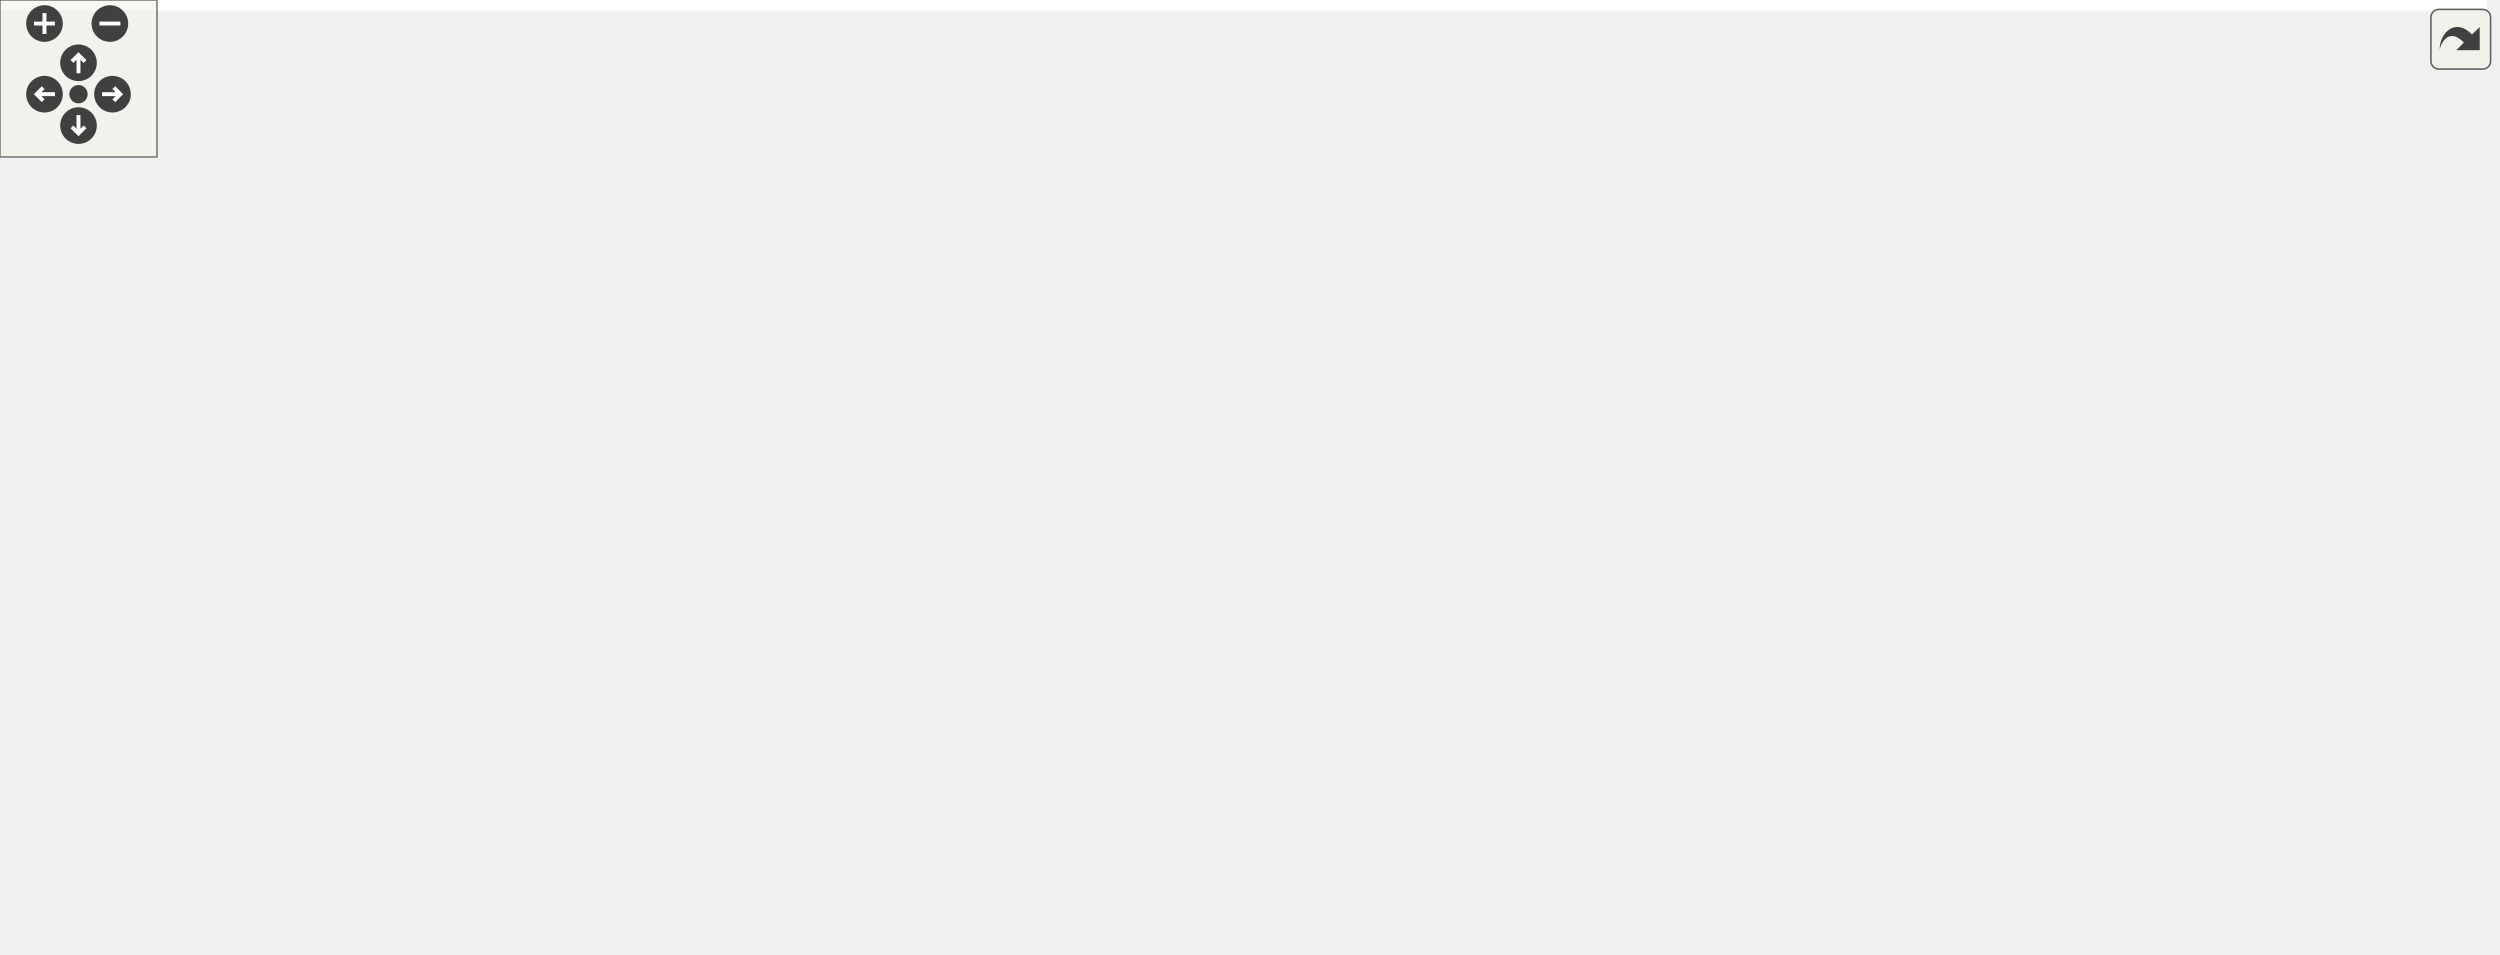
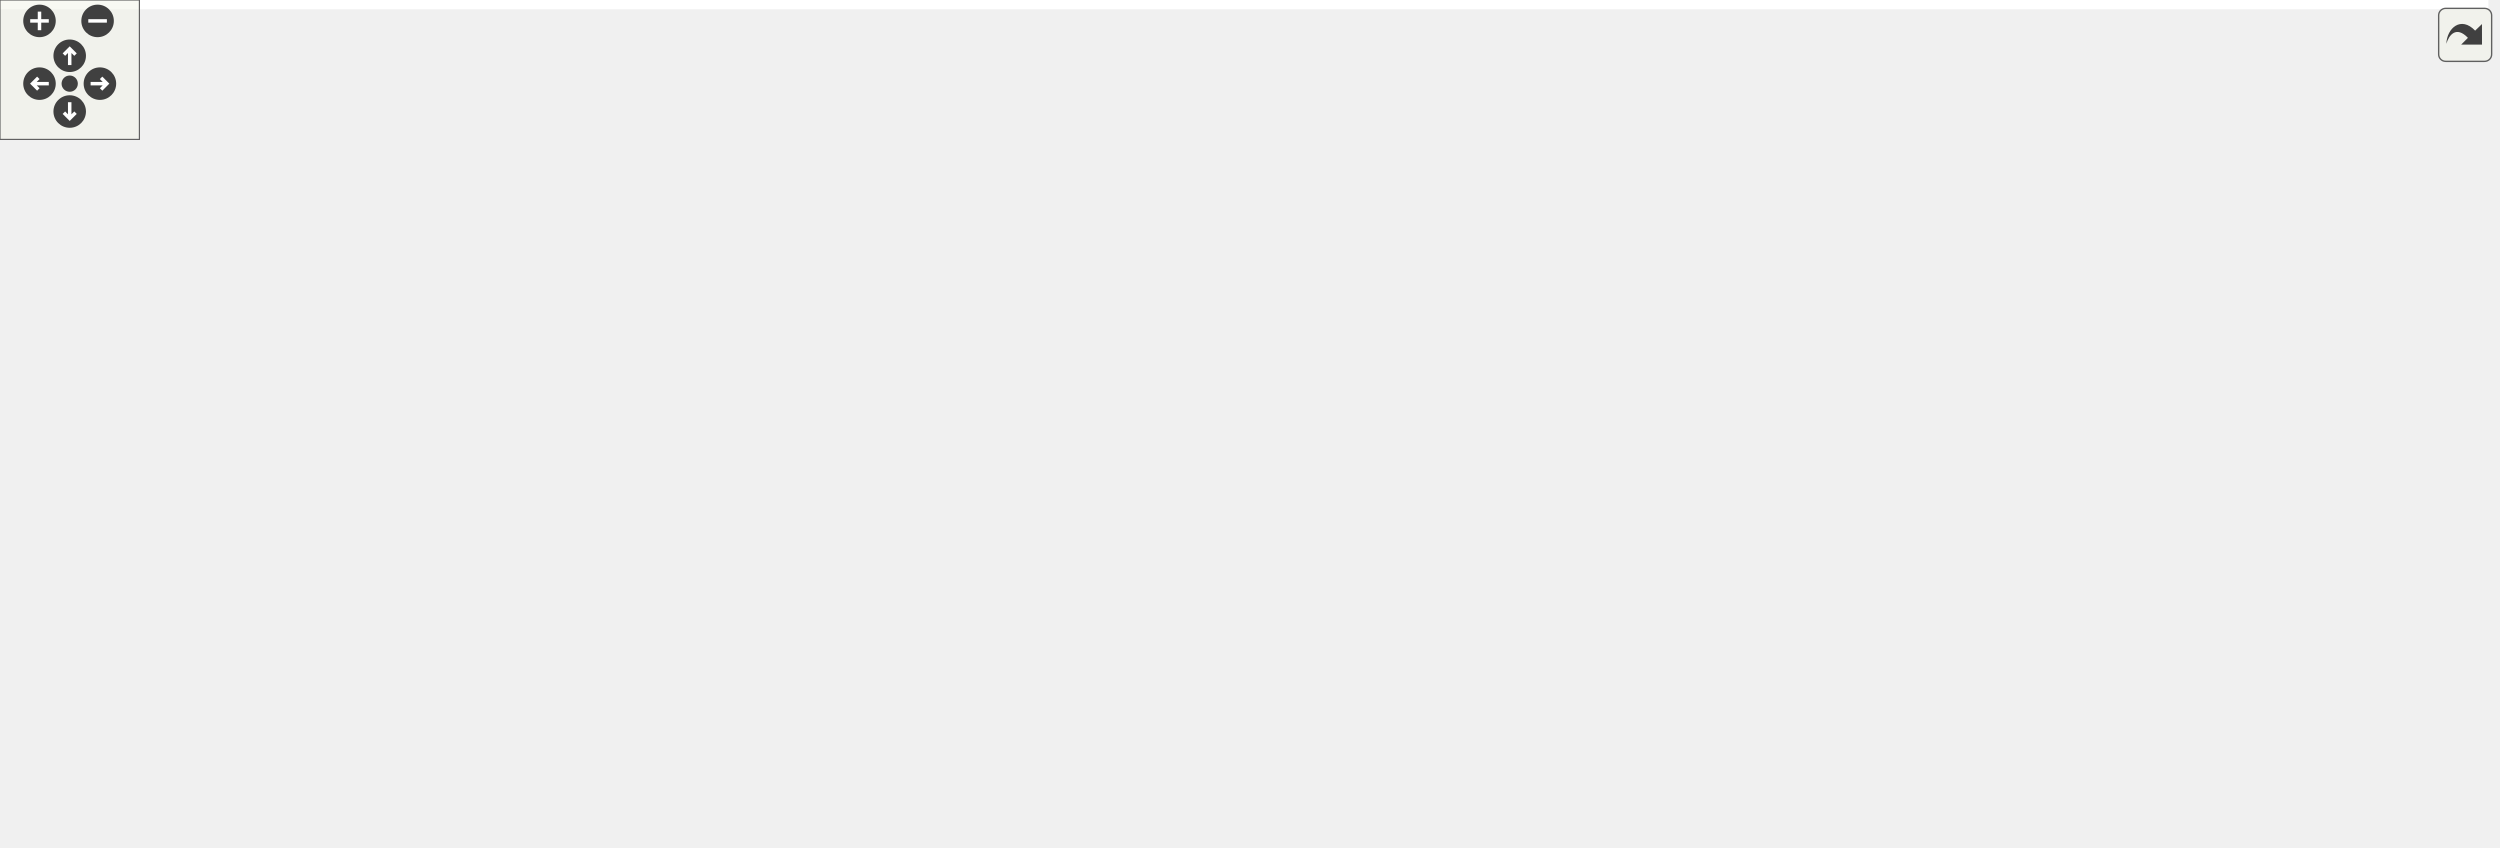
<svg xmlns="http://www.w3.org/2000/svg" xmlns:xlink="http://www.w3.org/1999/xlink" id="main" version="1.1" xml:space="preserve">
  <style type="text/css">
.edge:hover path { stroke: red; }
.edge:hover polygon { stroke: red; fill: red; }
</style>
  <defs>
    <circle id="rim" cx="0" cy="0" r="7" />
    <circle id="rim2" cx="0" cy="0" r="3.5" />
    <g id="zoomPlus">
      <use xlink:href="#rim" fill="#404040">
        <set attributeName="fill" to="#808080" begin="zoomplus.mouseover" end="zoomplus.mouseout" />
      </use>
      <path d="M-4,0h8M0,-4v8" fill="none" stroke="white" stroke-width="1.5" pointer-events="none" />
    </g>
    <g id="zoomMin">
      <use xlink:href="#rim" fill="#404040">
        <set attributeName="fill" to="#808080" begin="zoomminus.mouseover" end="zoomminus.mouseout" />
      </use>
      <path d="M-4,0h8" fill="none" stroke="white" stroke-width="1.5" pointer-events="none" />
    </g>
    <g id="dirArrow">
      <path fill="none" stroke="white" stroke-width="1.5" d="M0,-3.0v7 M-2.5,-0.5L0,-3.0L2.5,-0.5" />
    </g>
    <g id="resetDef">
      <use xlink:href="#rim2" fill="#404040">
        <set attributeName="fill" to="#808080" begin="reset.mouseover" end="reset.mouseout" />
      </use>
    </g>
  </defs>
  <svg id="graph" class="graph">
    <g id="viewport">
-       <polygon fill="white" stroke="transparent" points="-4,4 -4,-304 950.55,-304 950.55,4 -4,4" />
+       <polygon fill="white" stroke="transparent" points="-4,4 -4,-304 1071,-304 1071,4 -4,4" />
      <g id="node1" class="node">
        <g id="a_node1">
          <a xlink:title=" ">
-             <polygon fill="#bfbfbf" stroke="black" points="535.55,-280.5 535.55,-299.5 666.55,-299.5 666.55,-280.5 535.55,-280.5" />
-             <text text-anchor="middle" x="601.05" y="-287.5" font-family="Helvetica,sans-Serif" font-size="10.00">src/async_coordinator.c</text>
+             <polygon fill="#bfbfbf" stroke="black" points="656,-280.5 656,-299.5 787,-299.5 787,-280.5 656,-280.5" />
+             <text text-anchor="middle" x="721.5" y="-287.5" font-family="Helvetica,sans-Serif" font-size="10.00">src/async_coordinator.c</text>
          </a>
        </g>
      </g>
      <g id="node2" class="node">
        <g id="a_node2">
          <a xlink:title=" ">
-             <polygon fill="white" stroke="#bfbfbf" points="124.05,-224.5 124.05,-243.5 270.05,-243.5 270.05,-224.5 124.05,-224.5" />
-             <text text-anchor="middle" x="197.05" y="-231.5" font-family="Helvetica,sans-Serif" font-size="10.00">async/async_coordinator.h</text>
+             <polygon fill="white" stroke="#bfbfbf" points="243.5,-224.5 243.5,-243.5 389.5,-243.5 389.5,-224.5 243.5,-224.5" />
+             <text text-anchor="middle" x="316.5" y="-231.5" font-family="Helvetica,sans-Serif" font-size="10.00">async/async_coordinator.h</text>
          </a>
        </g>
      </g>
      <g id="edge1" class="edge">
-         <path fill="none" stroke="midnightblue" d="M537.04,-280.44C464.64,-270.77 346.94,-255.04 270.77,-244.85" />
-         <polygon fill="midnightblue" stroke="midnightblue" points="271.14,-241.37 260.77,-243.52 270.21,-248.31 271.14,-241.37" />
+         <path fill="none" stroke="midnightblue" d="M657.33,-280.44C584.75,-270.77 466.76,-255.04 390.4,-244.85" />
+         <polygon fill="midnightblue" stroke="midnightblue" points="390.75,-241.37 380.37,-243.52 389.82,-248.31 390.75,-241.37" />
      </g>
      <g id="node3" class="node">
        <g id="a_node3">
          <a xlink:href="app_8h.html" target="_top" xlink:title=" ">
-             <polygon fill="white" stroke="black" points="288.05,-224.5 288.05,-243.5 332.05,-243.5 332.05,-224.5 288.05,-224.5" />
-             <text text-anchor="middle" x="310.05" y="-231.5" font-family="Helvetica,sans-Serif" font-size="10.00">app.h</text>
+             <polygon fill="white" stroke="black" points="407.5,-224.5 407.5,-243.5 451.5,-243.5 451.5,-224.5 407.5,-224.5" />
+             <text text-anchor="middle" x="429.5" y="-231.5" font-family="Helvetica,sans-Serif" font-size="10.00">app.h</text>
          </a>
        </g>
      </g>
      <g id="edge2" class="edge">
-         <path fill="none" stroke="midnightblue" d="M554.94,-280.44C495.57,-269.43 393.9,-250.56 342.23,-240.97" />
-         <polygon fill="midnightblue" stroke="midnightblue" points="342.76,-237.51 332.29,-239.13 341.49,-244.39 342.76,-237.51" />
+         <path fill="none" stroke="midnightblue" d="M675.23,-280.44C615.65,-269.43 513.64,-250.56 461.79,-240.97" />
+         <polygon fill="midnightblue" stroke="midnightblue" points="462.29,-237.5 451.82,-239.13 461.02,-244.39 462.29,-237.5" />
      </g>
      <g id="node6" class="node">
        <g id="a_node6">
          <a xlink:href="gl__common_8h.html" target="_top" xlink:title="Common OpenGL definitions, RAII helpers, and utilities.">
-             <polygon fill="white" stroke="black" points="493.55,-56.5 493.55,-75.5 576.55,-75.5 576.55,-56.5 493.55,-56.5" />
-             <text text-anchor="middle" x="535.05" y="-63.5" font-family="Helvetica,sans-Serif" font-size="10.00">gl_common.h</text>
-           </a>
-         </g>
-       </g>
-       <g id="edge24" class="edge">
-         <path fill="none" stroke="midnightblue" d="M598.46,-280.3C588.73,-247.56 554.19,-131.38 540.6,-85.67" />
-         <polygon fill="midnightblue" stroke="midnightblue" points="543.9,-84.47 537.69,-75.88 537.19,-86.47 543.9,-84.47" />
+             <polygon fill="white" stroke="black" points="614,-56.5 614,-75.5 697,-75.5 697,-56.5 614,-56.5" />
+             <text text-anchor="middle" x="655.5" y="-63.5" font-family="Helvetica,sans-Serif" font-size="10.00">gl_common.h</text>
+           </a>
+         </g>
+       </g>
+       <g id="edge25" class="edge">
+         <path fill="none" stroke="midnightblue" d="M718.91,-280.3C709.18,-247.56 674.64,-131.38 661.05,-85.67" />
+         <polygon fill="midnightblue" stroke="midnightblue" points="664.35,-84.47 658.14,-75.88 657.64,-86.47 664.35,-84.47" />
      </g>
      <g id="node17" class="node">
        <g id="a_node17">
          <a xlink:href="log_8h.html" target="_top" xlink:title="Thread-safe logging utility with timestamps and severity levels.">
-             <polygon fill="white" stroke="black" points="677.55,-224.5 677.55,-243.5 718.55,-243.5 718.55,-224.5 677.55,-224.5" />
-             <text text-anchor="middle" x="698.05" y="-231.5" font-family="Helvetica,sans-Serif" font-size="10.00">log.h</text>
-           </a>
-         </g>
-       </g>
-       <g id="edge25" class="edge">
-         <path fill="none" stroke="midnightblue" d="M616.64,-280.32C632.05,-271.74 655.86,-258.49 673.76,-248.52" />
-         <polygon fill="midnightblue" stroke="midnightblue" points="675.47,-251.58 682.5,-243.65 672.07,-245.46 675.47,-251.58" />
+             <polygon fill="white" stroke="black" points="798,-224.5 798,-243.5 839,-243.5 839,-224.5 798,-224.5" />
+             <text text-anchor="middle" x="818.5" y="-231.5" font-family="Helvetica,sans-Serif" font-size="10.00">log.h</text>
+           </a>
+         </g>
+       </g>
+       <g id="edge26" class="edge">
+         <path fill="none" stroke="midnightblue" d="M737.08,-280.32C752.5,-271.74 776.31,-258.49 794.21,-248.52" />
+         <polygon fill="midnightblue" stroke="midnightblue" points="795.92,-251.58 802.95,-243.65 792.51,-245.46 795.92,-251.58" />
      </g>
      <g id="node18" class="node">
        <g id="a_node18">
          <a xlink:title=" ">
-             <polygon fill="white" stroke="#bfbfbf" points="736.55,-224.5 736.55,-243.5 875.55,-243.5 875.55,-224.5 736.55,-224.5" />
-             <text text-anchor="middle" x="806.05" y="-231.5" font-family="Helvetica,sans-Serif" font-size="10.00">platform/platform_utils.h</text>
-           </a>
-         </g>
-       </g>
-       <g id="edge26" class="edge">
-         <path fill="none" stroke="midnightblue" d="M633.53,-280.44C668.77,-271.16 725.15,-256.31 763.81,-246.13" />
-         <polygon fill="midnightblue" stroke="midnightblue" points="764.94,-249.45 773.72,-243.52 763.16,-242.68 764.94,-249.45" />
+             <polygon fill="white" stroke="#bfbfbf" points="857,-224.5 857,-243.5 996,-243.5 996,-224.5 857,-224.5" />
+             <text text-anchor="middle" x="926.5" y="-231.5" font-family="Helvetica,sans-Serif" font-size="10.00">platform/platform_utils.h</text>
+           </a>
+         </g>
+       </g>
+       <g id="edge27" class="edge">
+         <path fill="none" stroke="midnightblue" d="M753.98,-280.44C789.22,-271.16 845.6,-256.31 884.26,-246.13" />
+         <polygon fill="midnightblue" stroke="midnightblue" points="885.39,-249.45 894.17,-243.52 883.61,-242.68 885.39,-249.45" />
      </g>
      <g id="node19" class="node">
        <g id="a_node19">
          <a xlink:href="profiler_8h.html" target="_top" xlink:title=" ">
-             <polygon fill="white" stroke="black" points="600.55,-224.5 600.55,-243.5 659.55,-243.5 659.55,-224.5 600.55,-224.5" />
-             <text text-anchor="middle" x="630.05" y="-231.5" font-family="Helvetica,sans-Serif" font-size="10.00">profiler.h</text>
-           </a>
-         </g>
-       </g>
-       <g id="edge27" class="edge">
-         <path fill="none" stroke="midnightblue" d="M605.84,-280.08C609.81,-272.69 615.58,-261.95 620.49,-252.81" />
-         <polygon fill="midnightblue" stroke="midnightblue" points="623.7,-254.22 625.35,-243.75 617.54,-250.91 623.7,-254.22" />
+             <polygon fill="white" stroke="black" points="721,-224.5 721,-243.5 780,-243.5 780,-224.5 721,-224.5" />
+             <text text-anchor="middle" x="750.5" y="-231.5" font-family="Helvetica,sans-Serif" font-size="10.00">profiler.h</text>
+           </a>
+         </g>
+       </g>
+       <g id="edge28" class="edge">
+         <path fill="none" stroke="midnightblue" d="M726.29,-280.08C730.26,-272.69 736.03,-261.95 740.93,-252.81" />
+         <polygon fill="midnightblue" stroke="midnightblue" points="744.15,-254.22 745.8,-243.75 737.99,-250.91 744.15,-254.22" />
      </g>
      <g id="node25" class="node">
        <g id="a_node25">
          <a xlink:href="texture_8h.html" target="_top" xlink:title="Image loading and GPU texture management.">
-             <polygon fill="white" stroke="black" points="482.55,-168.5 482.55,-187.5 543.55,-187.5 543.55,-168.5 482.55,-168.5" />
-             <text text-anchor="middle" x="513.05" y="-175.5" font-family="Helvetica,sans-Serif" font-size="10.00">texture.h</text>
-           </a>
-         </g>
-       </g>
-       <g id="edge40" class="edge">
-         <path fill="none" stroke="midnightblue" d="M592.06,-280.41C583.04,-271.63 568.98,-257.4 558.05,-244 545.49,-228.59 532.73,-209.81 524.03,-196.41" />
-         <polygon fill="midnightblue" stroke="midnightblue" points="526.81,-194.26 518.47,-187.72 520.91,-198.03 526.81,-194.26" />
+             <polygon fill="white" stroke="black" points="603,-168.5 603,-187.5 664,-187.5 664,-168.5 603,-168.5" />
+             <text text-anchor="middle" x="633.5" y="-175.5" font-family="Helvetica,sans-Serif" font-size="10.00">texture.h</text>
+           </a>
+         </g>
+       </g>
+       <g id="edge41" class="edge">
+         <path fill="none" stroke="midnightblue" d="M712.5,-280.41C703.49,-271.63 689.43,-257.4 678.5,-244 665.94,-228.59 653.18,-209.81 644.48,-196.41" />
+         <polygon fill="midnightblue" stroke="midnightblue" points="647.26,-194.26 638.92,-187.72 641.36,-198.03 647.26,-194.26" />
      </g>
      <g id="node26" class="node">
        <g id="a_node26">
          <a xlink:title=" ">
-             <polygon fill="white" stroke="#bfbfbf" points="893.55,-224.5 893.55,-243.5 946.55,-243.5 946.55,-224.5 893.55,-224.5" />
-             <text text-anchor="middle" x="920.05" y="-231.5" font-family="Helvetica,sans-Serif" font-size="10.00">stdlib.h</text>
-           </a>
-         </g>
-       </g>
-       <g id="edge42" class="edge">
-         <path fill="none" stroke="midnightblue" d="M665.94,-280.5C721.34,-272.84 803.32,-260.54 883.13,-244.25" />
-         <polygon fill="midnightblue" stroke="midnightblue" points="884.27,-247.59 893.36,-242.14 882.86,-240.74 884.27,-247.59" />
+             <polygon fill="white" stroke="#bfbfbf" points="1014,-224.5 1014,-243.5 1067,-243.5 1067,-224.5 1014,-224.5" />
+             <text text-anchor="middle" x="1040.5" y="-231.5" font-family="Helvetica,sans-Serif" font-size="10.00">stdlib.h</text>
+           </a>
+         </g>
+       </g>
+       <g id="edge43" class="edge">
+         <path fill="none" stroke="midnightblue" d="M786.39,-280.5C841.79,-272.84 923.77,-260.54 1003.58,-244.25" />
+         <polygon fill="midnightblue" stroke="midnightblue" points="1004.72,-247.59 1013.81,-242.14 1003.31,-240.74 1004.72,-247.59" />
      </g>
      <g id="node4" class="node">
        <g id="a_node4">
          <a xlink:href="action__notifier_8h.html" target="_top" xlink:title="Temporary on-screen notification system for user actions.">
-             <polygon fill="white" stroke="black" points="201.55,-168.5 201.55,-187.5 296.55,-187.5 296.55,-168.5 201.55,-168.5" />
-             <text text-anchor="middle" x="249.05" y="-175.5" font-family="Helvetica,sans-Serif" font-size="10.00">action_notifier.h</text>
+             <polygon fill="white" stroke="black" points="191,-168.5 191,-187.5 286,-187.5 286,-168.5 191,-168.5" />
+             <text text-anchor="middle" x="238.5" y="-175.5" font-family="Helvetica,sans-Serif" font-size="10.00">action_notifier.h</text>
          </a>
        </g>
      </g>
      <g id="edge3" class="edge">
-         <path fill="none" stroke="midnightblue" d="M300.25,-224.32C291.23,-216.34 277.64,-204.31 266.73,-194.65" />
-         <polygon fill="midnightblue" stroke="midnightblue" points="268.84,-191.84 259.03,-187.83 264.2,-197.08 268.84,-191.84" />
-       </g>
-       <g id="edge22" class="edge">
-         <path fill="none" stroke="midnightblue" d="M328,-224.4C359.88,-208.66 427.66,-173.02 477.05,-132 494.42,-117.57 511.26,-97.87 522.27,-83.94" />
-         <polygon fill="midnightblue" stroke="midnightblue" points="525.27,-85.8 528.62,-75.75 519.73,-81.51 525.27,-85.8" />
+         <path fill="none" stroke="midnightblue" d="M407.49,-226.59C404.47,-225.71 401.41,-224.83 398.5,-224 357.94,-212.41 311.53,-199.38 279.18,-190.34" />
+         <polygon fill="midnightblue" stroke="midnightblue" points="279.77,-186.87 269.19,-187.55 277.88,-193.61 279.77,-186.87" />
+       </g>
+       <g id="edge23" class="edge">
+         <path fill="none" stroke="midnightblue" d="M447.57,-224.42C479.64,-208.72 547.83,-173.14 597.5,-132 614.89,-117.6 631.72,-97.89 642.73,-83.96" />
+         <polygon fill="midnightblue" stroke="midnightblue" points="645.73,-85.8 649.08,-75.75 640.19,-81.52 645.73,-85.8" />
      </g>
      <g id="node11" class="node">
        <g id="a_node11">
          <a xlink:title=" ">
-             <polygon fill="white" stroke="#bfbfbf" points="83.55,-56.5 83.55,-75.5 160.55,-75.5 160.55,-56.5 83.55,-56.5" />
-             <text text-anchor="middle" x="122.05" y="-63.5" font-family="Helvetica,sans-Serif" font-size="10.00">cglm/cglm.h</text>
-           </a>
-         </g>
-       </g>
-       <g id="edge23" class="edge">
-         <path fill="none" stroke="midnightblue" d="M287.77,-226.26C284.85,-225.46 281.88,-224.68 279.05,-224 153.74,-193.88 65.78,-245.14 4.05,-132 -13.35,-100.11 33.81,-82.99 73.59,-74.45" />
-         <polygon fill="midnightblue" stroke="midnightblue" points="74.39,-77.86 83.5,-72.46 73.01,-71 74.39,-77.86" />
+             <polygon fill="white" stroke="#bfbfbf" points="0,-56.5 0,-75.5 77,-75.5 77,-56.5 0,-56.5" />
+             <text text-anchor="middle" x="38.5" y="-63.5" font-family="Helvetica,sans-Serif" font-size="10.00">cglm/cglm.h</text>
+           </a>
+         </g>
+       </g>
+       <g id="edge24" class="edge">
+         <path fill="none" stroke="midnightblue" d="M407.26,-226.08C404.33,-225.3 401.35,-224.59 398.5,-224 334.24,-210.81 159.88,-224.7 105.5,-188 69.29,-163.56 50.71,-112.75 42.99,-85.39" />
+         <polygon fill="midnightblue" stroke="midnightblue" points="46.33,-84.33 40.4,-75.55 39.56,-86.11 46.33,-84.33" />
      </g>
      <g id="node13" class="node">
        <g id="a_node13">
          <a xlink:href="app__ui_8h.html" target="_top" xlink:title="UI rendering module for the application.">
-             <polygon fill="white" stroke="black" points="125.05,-168.5 125.05,-187.5 183.05,-187.5 183.05,-168.5 125.05,-168.5" />
-             <text text-anchor="middle" x="154.05" y="-175.5" font-family="Helvetica,sans-Serif" font-size="10.00">app_ui.h</text>
-           </a>
-         </g>
-       </g>
-       <g id="edge12" class="edge">
-         <path fill="none" stroke="midnightblue" d="M288.03,-225.38C262.15,-216.42 218.89,-201.44 188.54,-190.94" />
-         <polygon fill="midnightblue" stroke="midnightblue" points="189.39,-187.53 178.79,-187.56 187.1,-194.14 189.39,-187.53" />
+             <polygon fill="white" stroke="black" points="114.5,-168.5 114.5,-187.5 172.5,-187.5 172.5,-168.5 114.5,-168.5" />
+             <text text-anchor="middle" x="143.5" y="-175.5" font-family="Helvetica,sans-Serif" font-size="10.00">app_ui.h</text>
+           </a>
+         </g>
+       </g>
+       <g id="edge13" class="edge">
+         <path fill="none" stroke="midnightblue" d="M407.23,-226.2C404.31,-225.4 401.34,-224.65 398.5,-224 306.66,-203.09 279.69,-206.68 182.77,-187.93" />
+         <polygon fill="midnightblue" stroke="midnightblue" points="183.33,-184.47 172.85,-185.98 181.98,-191.34 183.33,-184.47" />
      </g>
      <g id="node14" class="node">
        <g id="a_node14">
          <a xlink:href="app__window_8h.html" target="_top" xlink:title=" ">
-             <polygon fill="white" stroke="black" points="382.05,-112.5 382.05,-131.5 468.05,-131.5 468.05,-112.5 382.05,-112.5" />
-             <text text-anchor="middle" x="425.05" y="-119.5" font-family="Helvetica,sans-Serif" font-size="10.00">app_window.h</text>
-           </a>
-         </g>
-       </g>
-       <g id="edge16" class="edge">
-         <path fill="none" stroke="midnightblue" d="M319.07,-224.37C338.39,-205.89 383.97,-162.29 408.59,-138.74" />
-         <polygon fill="midnightblue" stroke="midnightblue" points="411.26,-141.03 416.07,-131.59 406.42,-135.97 411.26,-141.03" />
+             <polygon fill="white" stroke="black" points="502.5,-112.5 502.5,-131.5 588.5,-131.5 588.5,-112.5 502.5,-112.5" />
+             <text text-anchor="middle" x="545.5" y="-119.5" font-family="Helvetica,sans-Serif" font-size="10.00">app_window.h</text>
+           </a>
+         </g>
+       </g>
+       <g id="edge17" class="edge">
+         <path fill="none" stroke="midnightblue" d="M438.6,-224.37C458.08,-205.89 504.06,-162.29 528.9,-138.74" />
+         <polygon fill="midnightblue" stroke="midnightblue" points="531.59,-141.01 536.44,-131.59 526.78,-135.93 531.59,-141.01" />
      </g>
      <g id="node16" class="node">
        <g id="a_node16">
          <a xlink:href="effect__benchmark_8h.html" target="_top" xlink:title="Automated A/B GPU cost measurement for individual postprocess effects.">
-             <polygon fill="white" stroke="black" points="12.55,-112.5 12.55,-131.5 125.55,-131.5 125.55,-112.5 12.55,-112.5" />
-             <text text-anchor="middle" x="69.05" y="-119.5" font-family="Helvetica,sans-Serif" font-size="10.00">effect_benchmark.h</text>
-           </a>
-         </g>
-       </g>
-       <g id="edge20" class="edge">
-         <path fill="none" stroke="midnightblue" d="M287.75,-226.34C284.83,-225.52 281.87,-224.72 279.05,-224 207.17,-205.65 178.07,-228.72 116.05,-188 98.46,-176.45 85.26,-155.88 77.39,-140.97" />
-         <polygon fill="midnightblue" stroke="midnightblue" points="80.39,-139.14 72.82,-131.73 74.12,-142.25 80.39,-139.14" />
+             <polygon fill="white" stroke="black" points="264,-112.5 264,-131.5 377,-131.5 377,-112.5 264,-112.5" />
+             <text text-anchor="middle" x="320.5" y="-119.5" font-family="Helvetica,sans-Serif" font-size="10.00">effect_benchmark.h</text>
+           </a>
+         </g>
+       </g>
+       <g id="edge21" class="edge">
+         <path fill="none" stroke="midnightblue" d="M420.95,-224.37C402.64,-205.89 359.44,-162.29 336.1,-138.74" />
+         <polygon fill="midnightblue" stroke="midnightblue" points="338.54,-136.23 329.01,-131.59 333.57,-141.16 338.54,-136.23" />
      </g>
      <g id="node5" class="node">
        <g id="a_node5">
          <a xlink:href="ui_8h.html" target="_top" xlink:title="Minimal immediate-mode User Interface (UI) library.">
-             <polygon fill="white" stroke="black" points="182.55,-112.5 182.55,-131.5 217.55,-131.5 217.55,-112.5 182.55,-112.5" />
-             <text text-anchor="middle" x="200.05" y="-119.5" font-family="Helvetica,sans-Serif" font-size="10.00">ui.h</text>
+             <polygon fill="white" stroke="black" points="172,-112.5 172,-131.5 207,-131.5 207,-112.5 172,-112.5" />
+             <text text-anchor="middle" x="189.5" y="-119.5" font-family="Helvetica,sans-Serif" font-size="10.00">ui.h</text>
          </a>
        </g>
      </g>
      <g id="edge4" class="edge">
-         <path fill="none" stroke="midnightblue" d="M240.96,-168.08C233.9,-160.3 223.46,-148.8 214.9,-139.37" />
-         <polygon fill="midnightblue" stroke="midnightblue" points="217.3,-136.8 207.99,-131.75 212.12,-141.51 217.3,-136.8" />
+         <path fill="none" stroke="midnightblue" d="M230.41,-168.08C223.34,-160.3 212.91,-148.8 204.35,-139.37" />
+         <polygon fill="midnightblue" stroke="midnightblue" points="206.75,-136.8 197.44,-131.75 201.57,-141.51 206.75,-136.8" />
      </g>
      <g id="node12" class="node">
        <g id="a_node12">
          <a xlink:title=" ">
-             <polygon fill="white" stroke="#bfbfbf" points="251.05,-56.5 251.05,-75.5 313.05,-75.5 313.05,-56.5 251.05,-56.5" />
-             <text text-anchor="middle" x="282.05" y="-63.5" font-family="Helvetica,sans-Serif" font-size="10.00">stdbool.h</text>
-           </a>
-         </g>
+             <polygon fill="white" stroke="#bfbfbf" points="289.5,-56.5 289.5,-75.5 351.5,-75.5 351.5,-56.5 289.5,-56.5" />
+             <text text-anchor="middle" x="320.5" y="-63.5" font-family="Helvetica,sans-Serif" font-size="10.00">stdbool.h</text>
+           </a>
+         </g>
+       </g>
+       <g id="edge12" class="edge">
+         <path fill="none" stroke="midnightblue" d="M238.89,-168.21C239.87,-154.91 243.33,-129.39 255.5,-112 264.81,-98.7 279.39,-88.08 292.39,-80.51" />
+         <polygon fill="midnightblue" stroke="midnightblue" points="294.38,-83.41 301.47,-75.54 291.02,-77.27 294.38,-83.41" />
+       </g>
+       <g id="edge5" class="edge">
+         <path fill="none" stroke="midnightblue" d="M207.13,-118.44C220.41,-116.54 239.08,-113.97 255.5,-112 407.15,-93.84 448.39,-97.4 603.87,-75.99" />
+         <polygon fill="midnightblue" stroke="midnightblue" points="604.37,-79.46 613.79,-74.61 603.4,-72.52 604.37,-79.46" />
+       </g>
+       <g id="edge10" class="edge">
+         <path fill="none" stroke="midnightblue" d="M171.88,-114.7C147.45,-105.96 102.82,-90 71.95,-78.96" />
+         <polygon fill="midnightblue" stroke="midnightblue" points="73.05,-75.64 62.46,-75.57 70.69,-82.23 73.05,-75.64" />
      </g>
      <g id="edge11" class="edge">
-         <path fill="none" stroke="midnightblue" d="M251.12,-168.1C254.11,-155.52 259.94,-131.84 266.05,-112 268.8,-103.07 272.23,-93.29 275.2,-85.13" />
-         <polygon fill="midnightblue" stroke="midnightblue" points="278.56,-86.15 278.76,-75.55 272,-83.71 278.56,-86.15" />
-       </g>
-       <g id="edge5" class="edge">
-         <path fill="none" stroke="midnightblue" d="M217.68,-118.32C260.96,-111.71 376.11,-93.98 483.3,-76.1" />
-         <polygon fill="midnightblue" stroke="midnightblue" points="484.03,-79.53 493.31,-74.43 482.87,-72.62 484.03,-79.53" />
-       </g>
-       <g id="edge10" class="edge">
-         <path fill="none" stroke="midnightblue" d="M187.52,-112.32C175.46,-103.98 157.02,-91.21 142.78,-81.35" />
-         <polygon fill="midnightblue" stroke="midnightblue" points="144.77,-78.47 134.55,-75.65 140.78,-84.22 144.77,-78.47" />
+         <path fill="none" stroke="midnightblue" d="M207.17,-113.72C228.47,-104.94 264.62,-90.04 290.36,-79.43" />
+         <polygon fill="midnightblue" stroke="midnightblue" points="291.75,-82.64 299.66,-75.59 289.08,-76.17 291.75,-82.64" />
      </g>
      <g id="node7" class="node">
        <g id="a_node7">
          <a xlink:title=" ">
-             <polygon fill="white" stroke="#bfbfbf" points="158.55,-0.5 158.55,-19.5 229.55,-19.5 229.55,-0.5 158.55,-0.5" />
-             <text text-anchor="middle" x="194.05" y="-7.5" font-family="Helvetica,sans-Serif" font-size="10.00">glad/glad.h</text>
+             <polygon fill="white" stroke="#bfbfbf" points="298,-0.5 298,-19.5 369,-19.5 369,-0.5 298,-0.5" />
+             <text text-anchor="middle" x="333.5" y="-7.5" font-family="Helvetica,sans-Serif" font-size="10.00">glad/glad.h</text>
          </a>
        </g>
      </g>
      <g id="edge6" class="edge">
-         <path fill="none" stroke="midnightblue" d="M493.31,-57.56C490.18,-57.03 487.07,-56.5 484.05,-56 397.93,-41.72 297.19,-26.4 239.97,-17.82" />
-         <polygon fill="midnightblue" stroke="midnightblue" points="240.21,-14.32 229.81,-16.3 239.18,-21.25 240.21,-14.32" />
+         <path fill="none" stroke="midnightblue" d="M613.76,-57.6C610.63,-57.05 607.51,-56.52 604.5,-56 525.23,-42.42 432.8,-27.21 378.95,-18.4" />
+         <polygon fill="midnightblue" stroke="midnightblue" points="379.46,-14.94 369.03,-16.78 378.34,-21.85 379.46,-14.94" />
      </g>
      <g id="node8" class="node">
        <g id="a_node8">
          <a xlink:title=" ">
-             <polygon fill="white" stroke="#bfbfbf" points="493.55,-0.5 493.55,-19.5 576.55,-19.5 576.55,-0.5 493.55,-0.5" />
-             <text text-anchor="middle" x="535.05" y="-7.5" font-family="Helvetica,sans-Serif" font-size="10.00">GLFW/glfw3.h</text>
+             <polygon fill="white" stroke="#bfbfbf" points="614,-0.5 614,-19.5 697,-19.5 697,-0.5 614,-0.5" />
+             <text text-anchor="middle" x="655.5" y="-7.5" font-family="Helvetica,sans-Serif" font-size="10.00">GLFW/glfw3.h</text>
          </a>
        </g>
      </g>
      <g id="edge7" class="edge">
-         <path fill="none" stroke="midnightblue" d="M535.05,-56.08C535.05,-49.01 535.05,-38.86 535.05,-29.99" />
-         <polygon fill="midnightblue" stroke="midnightblue" points="538.55,-29.75 535.05,-19.75 531.55,-29.75 538.55,-29.75" />
+         <path fill="none" stroke="midnightblue" d="M655.5,-56.08C655.5,-49.01 655.5,-38.86 655.5,-29.99" />
+         <polygon fill="midnightblue" stroke="midnightblue" points="659,-29.75 655.5,-19.75 652,-29.75 659,-29.75" />
      </g>
      <g id="node9" class="node">
        <g id="a_node9">
          <a xlink:title=" ">
-             <polygon fill="white" stroke="#bfbfbf" points="606.05,-0.5 606.05,-19.5 662.05,-19.5 662.05,-0.5 606.05,-0.5" />
-             <text text-anchor="middle" x="634.05" y="-7.5" font-family="Helvetica,sans-Serif" font-size="10.00">stddef.h</text>
+             <polygon fill="white" stroke="#bfbfbf" points="726.5,-0.5 726.5,-19.5 782.5,-19.5 782.5,-0.5 726.5,-0.5" />
+             <text text-anchor="middle" x="754.5" y="-7.5" font-family="Helvetica,sans-Serif" font-size="10.00">stddef.h</text>
          </a>
        </g>
      </g>
      <g id="edge8" class="edge">
-         <path fill="none" stroke="midnightblue" d="M550.96,-56.32C566.69,-47.74 590.99,-34.49 609.26,-24.52" />
-         <polygon fill="midnightblue" stroke="midnightblue" points="611.08,-27.52 618.18,-19.65 607.73,-21.37 611.08,-27.52" />
+         <path fill="none" stroke="midnightblue" d="M671.41,-56.32C687.14,-47.74 711.44,-34.49 729.71,-24.52" />
+         <polygon fill="midnightblue" stroke="midnightblue" points="731.53,-27.52 738.63,-19.65 728.18,-21.37 731.53,-27.52" />
      </g>
      <g id="node10" class="node">
        <g id="a_node10">
          <a xlink:title=" ">
-             <polygon fill="white" stroke="#bfbfbf" points="691.55,-0.5 691.55,-19.5 744.55,-19.5 744.55,-0.5 691.55,-0.5" />
-             <text text-anchor="middle" x="718.05" y="-7.5" font-family="Helvetica,sans-Serif" font-size="10.00">stdint.h</text>
+             <polygon fill="white" stroke="#bfbfbf" points="812,-0.5 812,-19.5 865,-19.5 865,-0.5 812,-0.5" />
+             <text text-anchor="middle" x="838.5" y="-7.5" font-family="Helvetica,sans-Serif" font-size="10.00">stdint.h</text>
          </a>
        </g>
      </g>
      <g id="edge9" class="edge">
-         <path fill="none" stroke="midnightblue" d="M564.05,-56.44C595.88,-47.05 647.04,-31.95 681.57,-21.77" />
-         <polygon fill="midnightblue" stroke="midnightblue" points="682.67,-25.09 691.27,-18.9 680.69,-18.37 682.67,-25.09" />
+         <path fill="none" stroke="midnightblue" d="M684.5,-56.44C716.33,-47.05 767.49,-31.95 802.02,-21.77" />
+         <polygon fill="midnightblue" stroke="midnightblue" points="803.12,-25.09 811.72,-18.9 801.14,-18.37 803.12,-25.09" />
+       </g>
+       <g id="edge15" class="edge">
+         <path fill="none" stroke="midnightblue" d="M151.1,-168.08C157.73,-160.3 167.52,-148.8 175.56,-139.37" />
+         <polygon fill="midnightblue" stroke="midnightblue" points="178.23,-141.63 182.05,-131.75 172.9,-137.09 178.23,-141.63" />
      </g>
      <g id="edge14" class="edge">
-         <path fill="none" stroke="midnightblue" d="M161.65,-168.08C168.28,-160.3 178.07,-148.8 186.11,-139.37" />
-         <polygon fill="midnightblue" stroke="midnightblue" points="188.78,-141.63 192.6,-131.75 183.45,-137.09 188.78,-141.63" />
-       </g>
-       <g id="edge13" class="edge">
-         <path fill="none" stroke="midnightblue" d="M124.98,-175.97C75.04,-172.89 -19.54,-160.65 4.05,-112 30.78,-56.88 101.21,-30.94 148.4,-19.4" />
-         <polygon fill="midnightblue" stroke="midnightblue" points="149.43,-22.76 158.39,-17.09 147.86,-15.94 149.43,-22.76" />
-       </g>
-       <g id="edge15" class="edge">
-         <path fill="none" stroke="midnightblue" d="M154.44,-168.28C155.5,-154.63 159.45,-128.08 174.05,-112 191.54,-92.74 218.55,-81.49 241.19,-75.06" />
-         <polygon fill="midnightblue" stroke="midnightblue" points="242.12,-78.43 250.9,-72.5 240.34,-71.66 242.12,-78.43" />
-       </g>
-       <g id="edge17" class="edge">
-         <path fill="none" stroke="midnightblue" d="M442.72,-112.32C460.45,-103.62 487.95,-90.12 508.34,-80.11" />
-         <polygon fill="midnightblue" stroke="midnightblue" points="509.99,-83.2 517.42,-75.65 506.9,-76.92 509.99,-83.2" />
+         <path fill="none" stroke="midnightblue" d="M141.54,-168.2C139.08,-154.89 136.44,-129.35 147.5,-112 179.17,-62.31 244.15,-35.24 288.29,-21.95" />
+         <polygon fill="midnightblue" stroke="midnightblue" points="289.28,-25.3 297.92,-19.17 287.34,-18.58 289.28,-25.3" />
+       </g>
+       <g id="edge16" class="edge">
+         <path fill="none" stroke="midnightblue" d="M143.68,-168.08C144.44,-154.14 147.99,-127.21 163.5,-112 194.36,-81.73 244.14,-71.55 279.37,-68.27" />
+         <polygon fill="midnightblue" stroke="midnightblue" points="279.64,-71.76 289.34,-67.49 279.1,-64.79 279.64,-71.76" />
      </g>
      <g id="edge18" class="edge">
-         <path fill="none" stroke="midnightblue" d="M402.39,-112.44C378.65,-103.48 341.14,-89.31 314.31,-79.18" />
-         <polygon fill="midnightblue" stroke="midnightblue" points="315.2,-75.77 304.6,-75.52 312.72,-82.32 315.2,-75.77" />
+         <path fill="none" stroke="midnightblue" d="M563.17,-112.32C580.89,-103.62 608.4,-90.12 628.79,-80.11" />
+         <polygon fill="midnightblue" stroke="midnightblue" points="630.44,-83.2 637.87,-75.65 627.35,-76.92 630.44,-83.2" />
+       </g>
+       <g id="edge19" class="edge">
+         <path fill="none" stroke="midnightblue" d="M509.85,-112.44C469.47,-102.75 403.78,-86.99 361.37,-76.81" />
+         <polygon fill="midnightblue" stroke="midnightblue" points="362.18,-73.4 351.64,-74.47 360.54,-80.21 362.18,-73.4" />
      </g>
      <g id="node15" class="node">
        <g id="a_node15">
          <a xlink:href="app__subsystem_8h.html" target="_top" xlink:title="Subsystem descriptor pattern for structured init/cleanup.">
-             <polygon fill="white" stroke="black" points="373.05,-56.5 373.05,-75.5 475.05,-75.5 475.05,-56.5 373.05,-56.5" />
-             <text text-anchor="middle" x="424.05" y="-63.5" font-family="Helvetica,sans-Serif" font-size="10.00">app_subsystem.h</text>
-           </a>
-         </g>
-       </g>
-       <g id="edge19" class="edge">
-         <path fill="none" stroke="midnightblue" d="M424.89,-112.08C424.75,-105.01 424.57,-94.86 424.4,-85.99" />
-         <polygon fill="midnightblue" stroke="midnightblue" points="427.9,-85.68 424.21,-75.75 420.9,-85.81 427.9,-85.68" />
-       </g>
-       <g id="edge21" class="edge">
-         <path fill="none" stroke="midnightblue" d="M102.8,-112.44C140.33,-102.93 200.93,-87.57 241.13,-77.37" />
-         <polygon fill="midnightblue" stroke="midnightblue" points="242.05,-80.75 250.88,-74.9 240.33,-73.97 242.05,-80.75" />
-       </g>
-       <g id="edge28" class="edge">
-         <path fill="none" stroke="midnightblue" d="M628.46,-224.41C624.3,-203.61 611.61,-149.49 586.05,-112 578.05,-100.26 566.3,-89.62 556.1,-81.63" />
-         <polygon fill="midnightblue" stroke="midnightblue" points="558.12,-78.77 548.01,-75.58 553.92,-84.37 558.12,-78.77" />
+             <polygon fill="white" stroke="black" points="493.5,-56.5 493.5,-75.5 595.5,-75.5 595.5,-56.5 493.5,-56.5" />
+             <text text-anchor="middle" x="544.5" y="-63.5" font-family="Helvetica,sans-Serif" font-size="10.00">app_subsystem.h</text>
+           </a>
+         </g>
+       </g>
+       <g id="edge20" class="edge">
+         <path fill="none" stroke="midnightblue" d="M545.33,-112.08C545.2,-105.01 545.02,-94.86 544.85,-85.99" />
+         <polygon fill="midnightblue" stroke="midnightblue" points="548.35,-85.68 544.66,-75.75 541.35,-85.81 548.35,-85.68" />
+       </g>
+       <g id="edge22" class="edge">
+         <path fill="none" stroke="midnightblue" d="M320.5,-112.08C320.5,-105.01 320.5,-94.86 320.5,-85.99" />
+         <polygon fill="midnightblue" stroke="midnightblue" points="324,-85.75 320.5,-75.75 317,-85.75 324,-85.75" />
+       </g>
+       <g id="edge29" class="edge">
+         <path fill="none" stroke="midnightblue" d="M748.91,-224.41C744.75,-203.61 732.06,-149.49 706.5,-112 698.5,-100.26 686.75,-89.62 676.55,-81.63" />
+         <polygon fill="midnightblue" stroke="midnightblue" points="678.56,-78.77 668.46,-75.58 674.37,-84.37 678.56,-78.77" />
      </g>
      <g id="node20" class="node">
        <g id="a_node20">
          <a xlink:href="gpu__profiler_8h.html" target="_top" xlink:title=" ">
-             <polygon fill="white" stroke="black" points="638.55,-168.5 638.55,-187.5 721.55,-187.5 721.55,-168.5 638.55,-168.5" />
-             <text text-anchor="middle" x="680.05" y="-175.5" font-family="Helvetica,sans-Serif" font-size="10.00">gpu_profiler.h</text>
-           </a>
-         </g>
-       </g>
-       <g id="edge29" class="edge">
-         <path fill="none" stroke="midnightblue" d="M638.31,-224.08C645.52,-216.3 656.16,-204.8 664.9,-195.37" />
-         <polygon fill="midnightblue" stroke="midnightblue" points="667.72,-197.47 671.95,-187.75 662.59,-192.71 667.72,-197.47" />
-       </g>
-       <g id="edge39" class="edge">
-         <path fill="none" stroke="midnightblue" d="M695.59,-168.36C720.52,-153.42 768.27,-120.07 784.05,-76 787.05,-67.63 788.2,-63.86 784.05,-56 776.63,-41.95 762.63,-31.47 749.43,-24.17" />
-         <polygon fill="midnightblue" stroke="midnightblue" points="751.01,-21.04 740.51,-19.62 747.83,-27.28 751.01,-21.04" />
+             <polygon fill="white" stroke="black" points="759,-168.5 759,-187.5 842,-187.5 842,-168.5 759,-168.5" />
+             <text text-anchor="middle" x="800.5" y="-175.5" font-family="Helvetica,sans-Serif" font-size="10.00">gpu_profiler.h</text>
+           </a>
+         </g>
+       </g>
+       <g id="edge30" class="edge">
+         <path fill="none" stroke="midnightblue" d="M758.76,-224.08C765.96,-216.3 776.61,-204.8 785.35,-195.37" />
+         <polygon fill="midnightblue" stroke="midnightblue" points="788.17,-197.47 792.4,-187.75 783.03,-192.71 788.17,-197.47" />
+       </g>
+       <g id="edge40" class="edge">
+         <path fill="none" stroke="midnightblue" d="M816.04,-168.36C840.97,-153.42 888.72,-120.07 904.5,-76 907.5,-67.63 908.65,-63.86 904.5,-56 897.08,-41.95 883.08,-31.47 869.88,-24.17" />
+         <polygon fill="midnightblue" stroke="midnightblue" points="871.46,-21.04 860.96,-19.62 868.28,-27.28 871.46,-21.04" />
      </g>
      <g id="node21" class="node">
        <g id="a_node21">
          <a xlink:href="adaptive__sampler_8h.html" target="_top" xlink:title="Adaptive sampling utility for performance metrics.">
-             <polygon fill="white" stroke="black" points="661.55,-56.5 661.55,-75.5 774.55,-75.5 774.55,-56.5 661.55,-56.5" />
-             <text text-anchor="middle" x="718.05" y="-63.5" font-family="Helvetica,sans-Serif" font-size="10.00">adaptive_sampler.h</text>
-           </a>
-         </g>
-       </g>
-       <g id="edge30" class="edge">
-         <path fill="none" stroke="midnightblue" d="M692.55,-168.3C702.93,-160.25 716.94,-147.24 723.05,-132 728.97,-117.23 726.88,-99.07 723.79,-85.71" />
-         <polygon fill="midnightblue" stroke="midnightblue" points="727.1,-84.53 721.12,-75.79 720.34,-86.35 727.1,-84.53" />
+             <polygon fill="white" stroke="black" points="782,-56.5 782,-75.5 895,-75.5 895,-56.5 782,-56.5" />
+             <text text-anchor="middle" x="838.5" y="-63.5" font-family="Helvetica,sans-Serif" font-size="10.00">adaptive_sampler.h</text>
+           </a>
+         </g>
+       </g>
+       <g id="edge31" class="edge">
+         <path fill="none" stroke="midnightblue" d="M813,-168.3C823.37,-160.25 837.39,-147.24 843.5,-132 849.42,-117.23 847.33,-99.07 844.24,-85.71" />
+         <polygon fill="midnightblue" stroke="midnightblue" points="847.55,-84.53 841.57,-75.79 840.79,-86.35 847.55,-84.53" />
      </g>
      <g id="node22" class="node">
        <g id="a_node22">
          <a xlink:href="metric__stack_8h.html" target="_top" xlink:title=" ">
-             <polygon fill="white" stroke="black" points="274.55,-112.5 274.55,-131.5 363.55,-131.5 363.55,-112.5 274.55,-112.5" />
-             <text text-anchor="middle" x="319.05" y="-119.5" font-family="Helvetica,sans-Serif" font-size="10.00">metric_stack.h</text>
-           </a>
-         </g>
-       </g>
-       <g id="edge33" class="edge">
-         <path fill="none" stroke="midnightblue" d="M638.3,-171.14C581.1,-163.07 474.91,-147.86 373.9,-132.11" />
-         <polygon fill="midnightblue" stroke="midnightblue" points="374.25,-128.62 363.83,-130.53 373.17,-135.54 374.25,-128.62" />
+             <polygon fill="white" stroke="black" points="395,-112.5 395,-131.5 484,-131.5 484,-112.5 395,-112.5" />
+             <text text-anchor="middle" x="439.5" y="-119.5" font-family="Helvetica,sans-Serif" font-size="10.00">metric_stack.h</text>
+           </a>
+         </g>
+       </g>
+       <g id="edge34" class="edge">
+         <path fill="none" stroke="midnightblue" d="M758.75,-171.14C701.55,-163.07 595.36,-147.86 494.35,-132.11" />
+         <polygon fill="midnightblue" stroke="midnightblue" points="494.7,-128.62 484.28,-130.53 493.62,-135.54 494.7,-128.62" />
      </g>
      <g id="node23" class="node">
        <g id="a_node23">
          <a xlink:href="perf__timer_8h.html" target="_top" xlink:title="High-precision performance measurement (CPU and GPU).">
-             <polygon fill="white" stroke="black" points="638.05,-112.5 638.05,-131.5 714.05,-131.5 714.05,-112.5 638.05,-112.5" />
-             <text text-anchor="middle" x="676.05" y="-119.5" font-family="Helvetica,sans-Serif" font-size="10.00">perf_timer.h</text>
-           </a>
-         </g>
+             <polygon fill="white" stroke="black" points="758.5,-112.5 758.5,-131.5 834.5,-131.5 834.5,-112.5 758.5,-112.5" />
+             <text text-anchor="middle" x="796.5" y="-119.5" font-family="Helvetica,sans-Serif" font-size="10.00">perf_timer.h</text>
+           </a>
+         </g>
+       </g>
+       <g id="edge36" class="edge">
+         <path fill="none" stroke="midnightblue" d="M799.84,-168.08C799.32,-161.01 798.56,-150.86 797.91,-141.99" />
+         <polygon fill="midnightblue" stroke="midnightblue" points="801.38,-141.47 797.15,-131.75 794.4,-141.98 801.38,-141.47" />
+       </g>
+       <g id="edge32" class="edge">
+         <path fill="none" stroke="midnightblue" d="M825,-56.32C811.9,-47.9 791.79,-34.97 776.39,-25.07" />
+         <polygon fill="midnightblue" stroke="midnightblue" points="778.27,-22.12 767.96,-19.65 774.48,-28.01 778.27,-22.12" />
+       </g>
+       <g id="edge33" class="edge">
+         <path fill="none" stroke="midnightblue" d="M838.5,-56.08C838.5,-49.01 838.5,-38.86 838.5,-29.99" />
+         <polygon fill="midnightblue" stroke="midnightblue" points="842,-29.75 838.5,-19.75 835,-29.75 842,-29.75" />
      </g>
      <g id="edge35" class="edge">
-         <path fill="none" stroke="midnightblue" d="M679.39,-168.08C678.87,-161.01 678.11,-150.86 677.46,-141.99" />
-         <polygon fill="midnightblue" stroke="midnightblue" points="680.93,-141.47 676.7,-131.75 673.95,-141.98 680.93,-141.47" />
-       </g>
-       <g id="edge31" class="edge">
-         <path fill="none" stroke="midnightblue" d="M704.55,-56.32C691.45,-47.9 671.34,-34.97 655.94,-25.07" />
-         <polygon fill="midnightblue" stroke="midnightblue" points="657.82,-22.12 647.51,-19.65 654.03,-28.01 657.82,-22.12" />
-       </g>
-       <g id="edge32" class="edge">
-         <path fill="none" stroke="midnightblue" d="M718.05,-56.08C718.05,-49.01 718.05,-38.86 718.05,-29.99" />
-         <polygon fill="midnightblue" stroke="midnightblue" points="721.55,-29.75 718.05,-19.75 714.55,-29.75 721.55,-29.75" />
-       </g>
-       <g id="edge34" class="edge">
-         <path fill="none" stroke="midnightblue" d="M312.94,-112.08C307.77,-104.53 300.2,-93.49 293.86,-84.23" />
-         <polygon fill="midnightblue" stroke="midnightblue" points="296.59,-82.02 288.05,-75.75 290.81,-85.98 296.59,-82.02" />
-       </g>
-       <g id="edge36" class="edge">
-         <path fill="none" stroke="midnightblue" d="M653.71,-112.44C630.3,-103.48 593.32,-89.31 566.86,-79.18" />
-         <polygon fill="midnightblue" stroke="midnightblue" points="567.88,-75.82 557.29,-75.52 565.38,-82.36 567.88,-75.82" />
+         <path fill="none" stroke="midnightblue" d="M420.64,-112.44C401.23,-103.64 370.77,-89.81 348.54,-79.72" />
+         <polygon fill="midnightblue" stroke="midnightblue" points="349.82,-76.46 339.27,-75.52 346.93,-82.84 349.82,-76.46" />
      </g>
      <g id="edge37" class="edge">
-         <path fill="none" stroke="midnightblue" d="M637.91,-115.77C563.67,-105.6 400.31,-83.21 323.5,-72.68" />
-         <polygon fill="midnightblue" stroke="midnightblue" points="323.64,-69.17 313.25,-71.28 322.69,-76.1 323.64,-69.17" />
+         <path fill="none" stroke="midnightblue" d="M774.16,-112.44C750.75,-103.48 713.76,-89.31 687.31,-79.18" />
+         <polygon fill="midnightblue" stroke="midnightblue" points="688.33,-75.82 677.74,-75.52 685.82,-82.36 688.33,-75.82" />
+       </g>
+       <g id="edge38" class="edge">
+         <path fill="none" stroke="midnightblue" d="M758.35,-116.67C670.18,-106.67 452.85,-82.01 361.74,-71.68" />
+         <polygon fill="midnightblue" stroke="midnightblue" points="361.86,-68.17 351.53,-70.52 361.07,-75.13 361.86,-68.17" />
      </g>
      <g id="node24" class="node">
        <g id="a_node24">
          <a xlink:title=" ">
-             <polygon fill="white" stroke="#bfbfbf" points="595.05,-56.5 595.05,-75.5 643.05,-75.5 643.05,-56.5 595.05,-56.5" />
-             <text text-anchor="middle" x="619.05" y="-63.5" font-family="Helvetica,sans-Serif" font-size="10.00">time.h</text>
-           </a>
-         </g>
-       </g>
-       <g id="edge38" class="edge">
-         <path fill="none" stroke="midnightblue" d="M666.89,-112.32C658.55,-104.42 646.02,-92.55 635.87,-82.94" />
-         <polygon fill="midnightblue" stroke="midnightblue" points="638.04,-80.17 628.38,-75.83 633.23,-85.25 638.04,-80.17" />
-       </g>
-       <g id="edge41" class="edge">
-         <path fill="none" stroke="midnightblue" d="M514.78,-168.37C518.33,-150.62 526.52,-109.67 531.33,-85.6" />
-         <polygon fill="midnightblue" stroke="midnightblue" points="534.8,-86.08 533.33,-75.59 527.94,-84.71 534.8,-86.08" />
+             <polygon fill="white" stroke="#bfbfbf" points="715.5,-56.5 715.5,-75.5 763.5,-75.5 763.5,-56.5 715.5,-56.5" />
+             <text text-anchor="middle" x="739.5" y="-63.5" font-family="Helvetica,sans-Serif" font-size="10.00">time.h</text>
+           </a>
+         </g>
+       </g>
+       <g id="edge39" class="edge">
+         <path fill="none" stroke="midnightblue" d="M787.34,-112.32C779,-104.42 766.47,-92.55 756.32,-82.94" />
+         <polygon fill="midnightblue" stroke="midnightblue" points="758.49,-80.17 748.82,-75.83 753.68,-85.25 758.49,-80.17" />
+       </g>
+       <g id="edge42" class="edge">
+         <path fill="none" stroke="midnightblue" d="M635.23,-168.37C638.78,-150.62 646.97,-109.67 651.78,-85.6" />
+         <polygon fill="midnightblue" stroke="midnightblue" points="655.25,-86.08 653.78,-75.59 648.39,-84.71 655.25,-86.08" />
      </g>
    </g>
  </svg>
  <g id="navigator" transform="translate(0 0)" fill="#404254">
    <rect fill="#f2f5e9" fill-opacity="0.5" stroke="#606060" stroke-width=".5" x="0" y="0" width="60" height="60" />
    <use id="zoomplus" xlink:href="#zoomPlus" x="17" y="9" />
    <use id="zoomminus" xlink:href="#zoomMin" x="42" y="9" />
    <use id="reset" xlink:href="#resetDef" x="30" y="36" />
    <g id="arrowUp" xlink:href="#dirArrow" transform="translate(30 24)">
      <use xlink:href="#rim" fill="#404040">
        <set attributeName="fill" to="#808080" begin="arrowUp.mouseover" end="arrowUp.mouseout" />
      </use>
      <path fill="none" stroke="white" stroke-width="1.5" d="M0,-3.0v7 M-2.5,-0.5L0,-3.0L2.5,-0.5" />
    </g>
    <g id="arrowRight" xlink:href="#dirArrow" transform="rotate(90) translate(36 -43)">
      <use xlink:href="#rim" fill="#404040">
        <set attributeName="fill" to="#808080" begin="arrowRight.mouseover" end="arrowRight.mouseout" />
      </use>
      <path fill="none" stroke="white" stroke-width="1.5" d="M0,-3.0v7 M-2.5,-0.5L0,-3.0L2.5,-0.5" />
    </g>
    <g id="arrowDown" xlink:href="#dirArrow" transform="rotate(180) translate(-30 -48)">
      <use xlink:href="#rim" fill="#404040">
        <set attributeName="fill" to="#808080" begin="arrowDown.mouseover" end="arrowDown.mouseout" />
      </use>
      <path fill="none" stroke="white" stroke-width="1.5" d="M0,-3.0v7 M-2.5,-0.5L0,-3.0L2.5,-0.5" />
    </g>
    <g id="arrowLeft" xlink:href="#dirArrow" transform="rotate(270) translate(-36 17)">
      <use xlink:href="#rim" fill="#404040">
        <set attributeName="fill" to="#808080" begin="arrowLeft.mouseover" end="arrowLeft.mouseout" />
      </use>
      <path fill="none" stroke="white" stroke-width="1.5" d="M0,-3.0v7 M-2.5,-0.5L0,-3.0L2.5,-0.5" />
    </g>
  </g>
  <svg viewBox="0 0 15 15" width="100%" height="30px" preserveAspectRatio="xMaxYMin meet">
    <g id="arrow_out" transform="scale(0.3 0.3)">
      <a xlink:href="async__coordinator_8c__incl_org.svg" target="_base">
        <rect id="button" ry="5" rx="5" y="6" x="6" height="38" width="38" fill="#f2f5e9" fill-opacity="0.5" stroke="#606060" stroke-width="1.0" />
        <path id="arrow" d="M 11.5,31.437 C 11.94,20.098 22.043,11.323 32.159,21.979 L 37.069,17.246 C 37.069,17.246 37.088,32 37.088,32 L 22.16,31.978 C 22.16,31.978 26.998,27.14 26.998,27.14 C 18.529,18.264 13.292,25.23 11.5,31.437 z" style="fill:#404040;" />
      </a>
    </g>
  </svg>
</svg>
